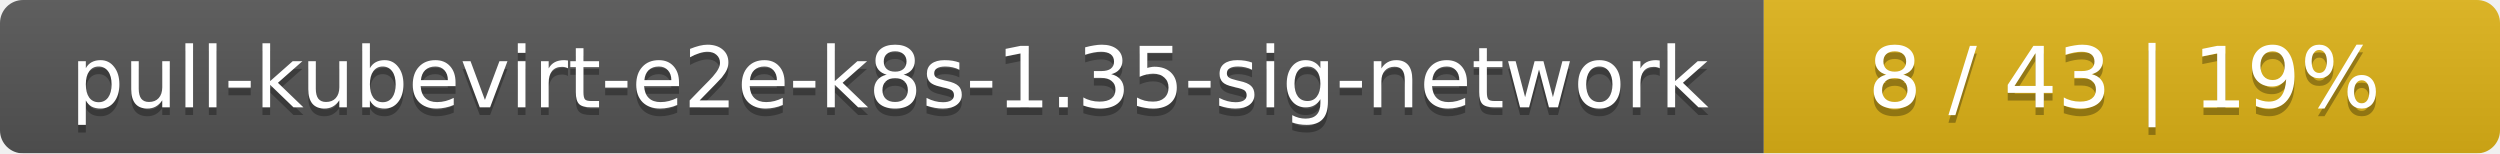
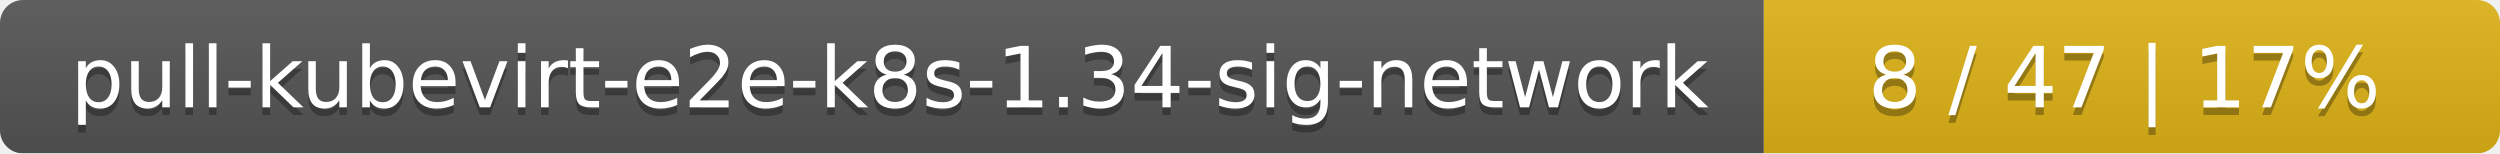
<svg xmlns="http://www.w3.org/2000/svg" width="326" height="20">
  <linearGradient id="smooth" x2="0" y2="100%">
    <stop offset="0" stop-color="#bbb" stop-opacity=".1" />
    <stop offset="1" stop-opacity=".1" />
  </linearGradient>
  <mask id="round">
    <rect width="326" height="20" rx="3" fill="#fff" />
  </mask>
  <g mask="url(#round)">
    <rect width="230" height="20" fill="#555" />
    <rect x="230" width="96" height="20" fill="#dfb317" />
    <rect width="326" height="20" fill="url(#smooth)" />
  </g>
  <g fill="#fff" text-anchor="middle" font-family="DejaVu Sans,Verdana,Geneva,sans-serif" font-size="11">
-     <text x="116" y="15" fill="#010101" fill-opacity=".3">pull-kubevirt-e2e-k8s-1.35-sig-network</text>
-     <text x="116" y="14">pull-kubevirt-e2e-k8s-1.35-sig-network</text>
-     <text x="277" y="15" fill="#010101" fill-opacity=".3">8 / 43    |    19%</text>
-     <text x="277" y="14">8 / 43    |    19%</text>
+     <text x="116" y="15" fill="#010101" fill-opacity=".3">pull-kubevirt-e2e-k8s-1.34-sig-network</text>
+     <text x="116" y="14">pull-kubevirt-e2e-k8s-1.34-sig-network</text>
+     <text x="277" y="15" fill="#010101" fill-opacity=".3">8 / 47    |    17%</text>
+     <text x="277" y="14">8 / 47    |    17%</text>
  </g>
</svg>
